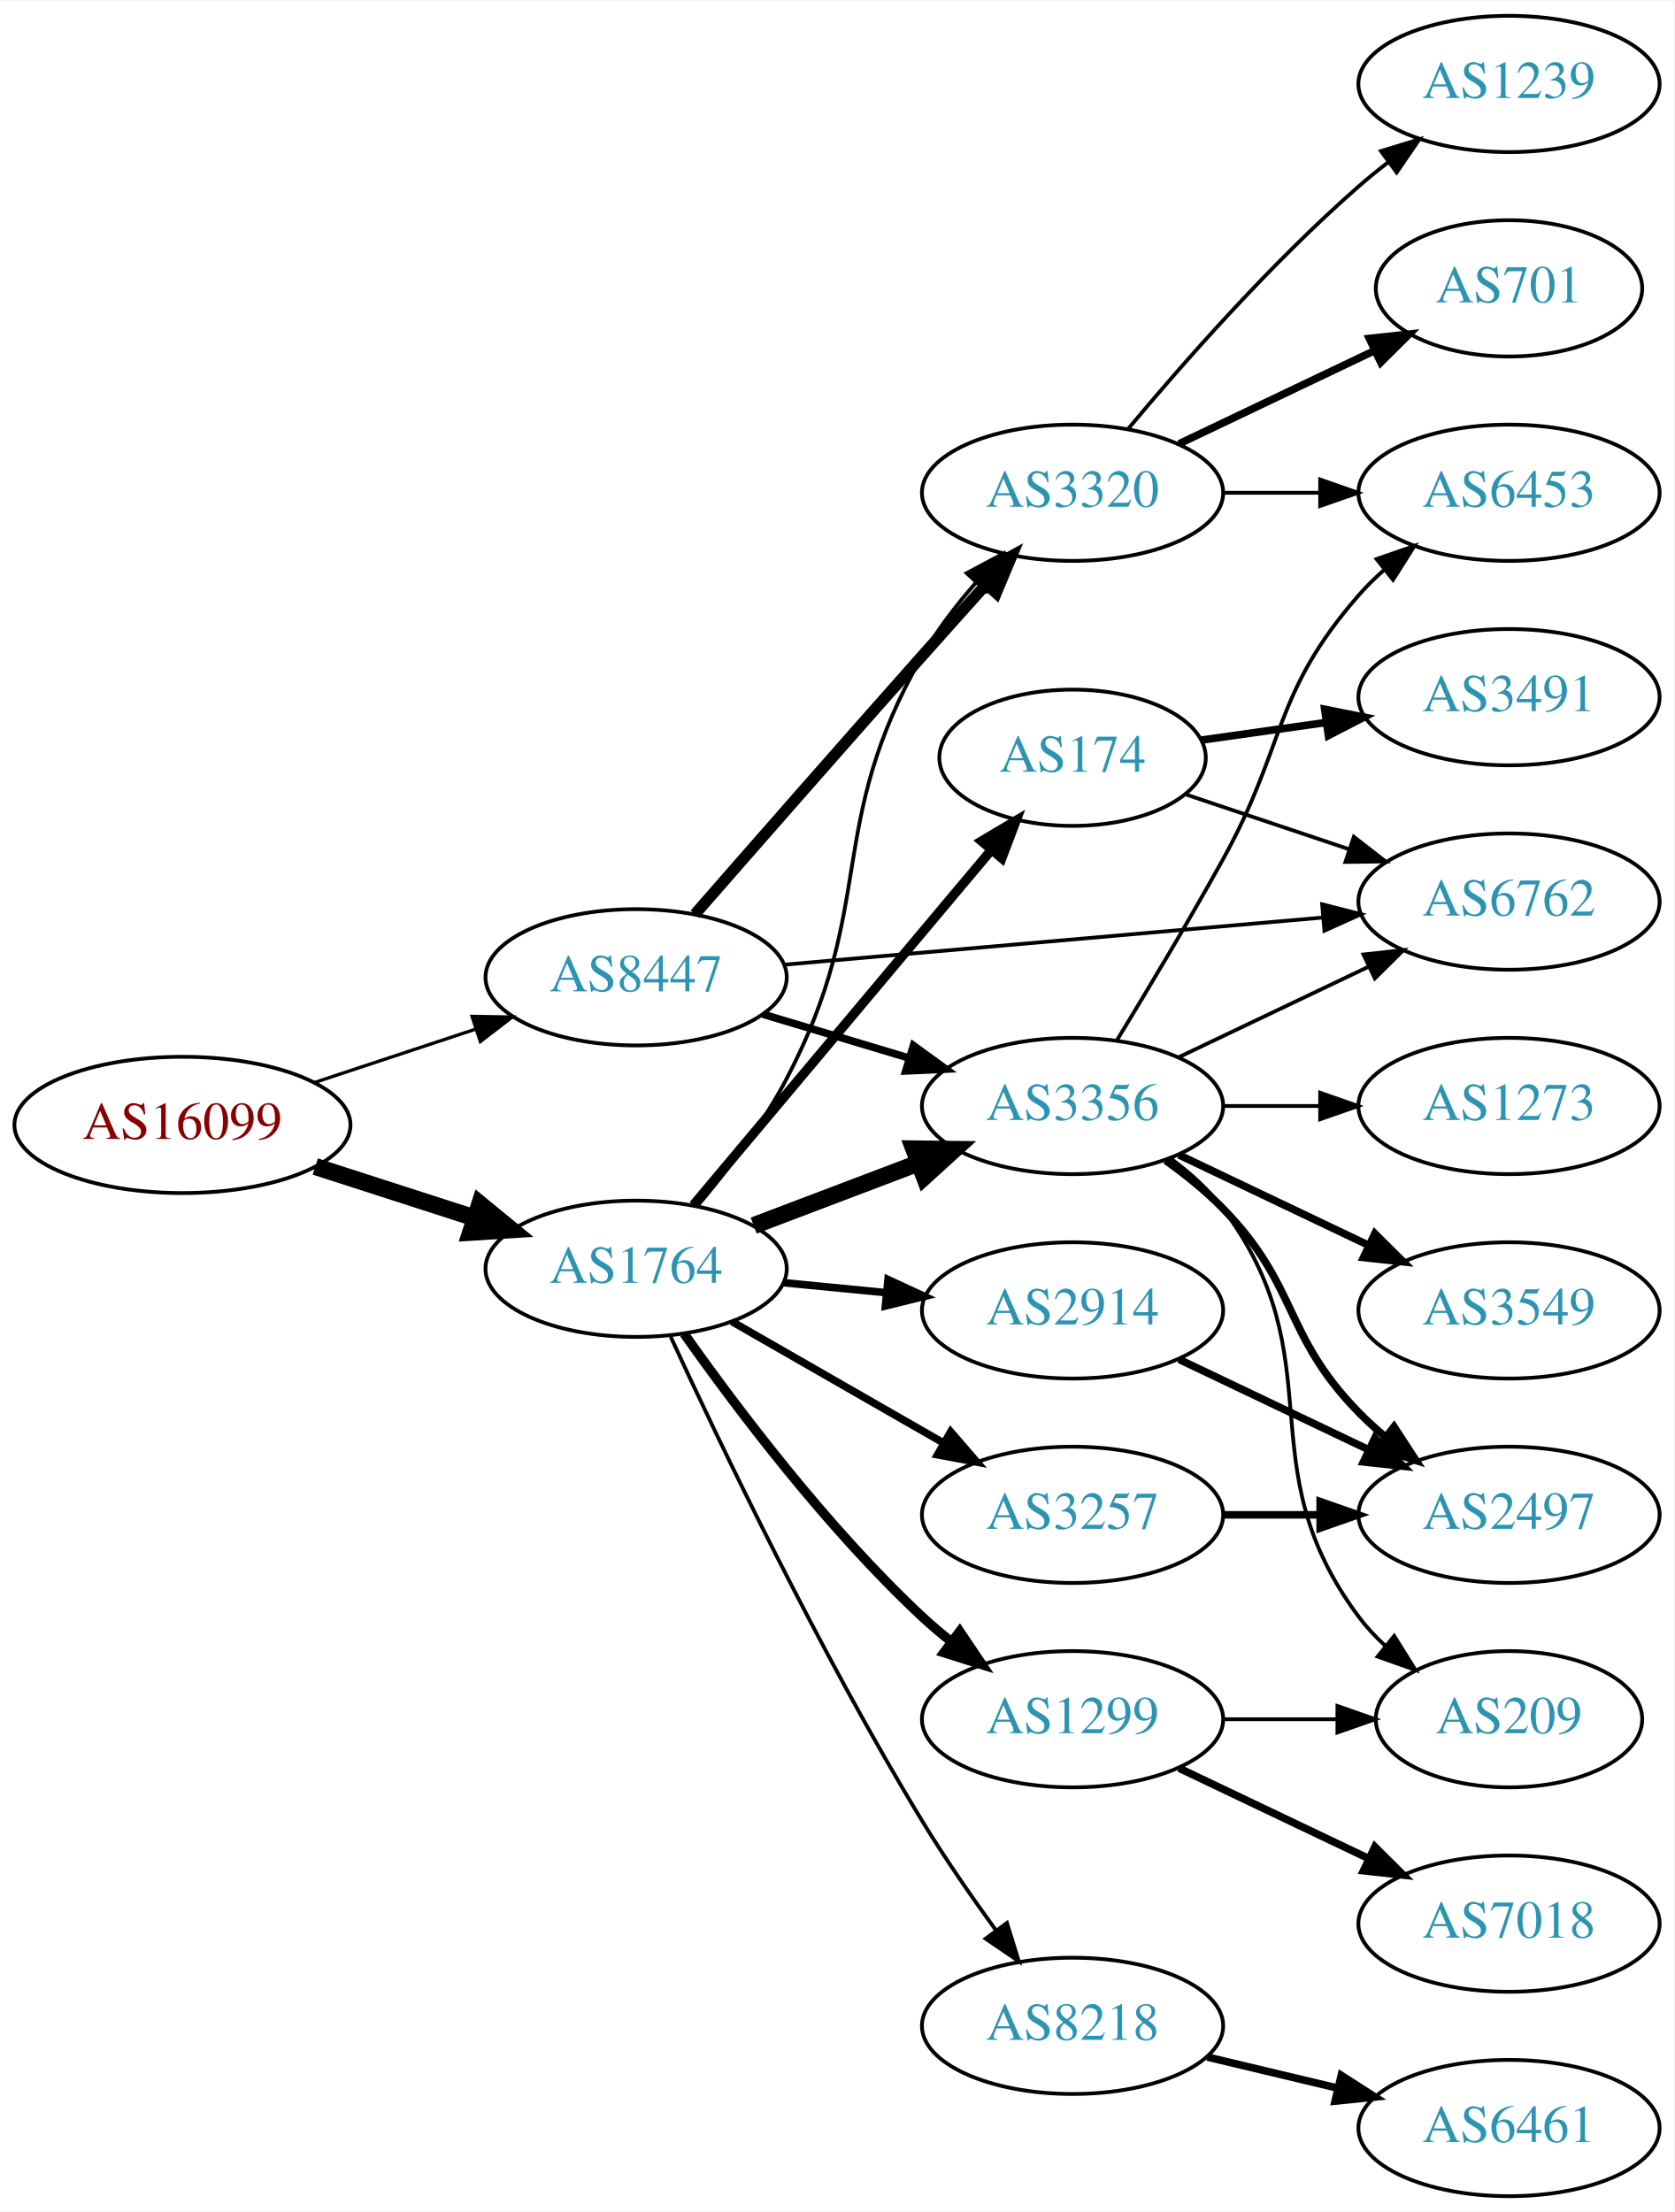
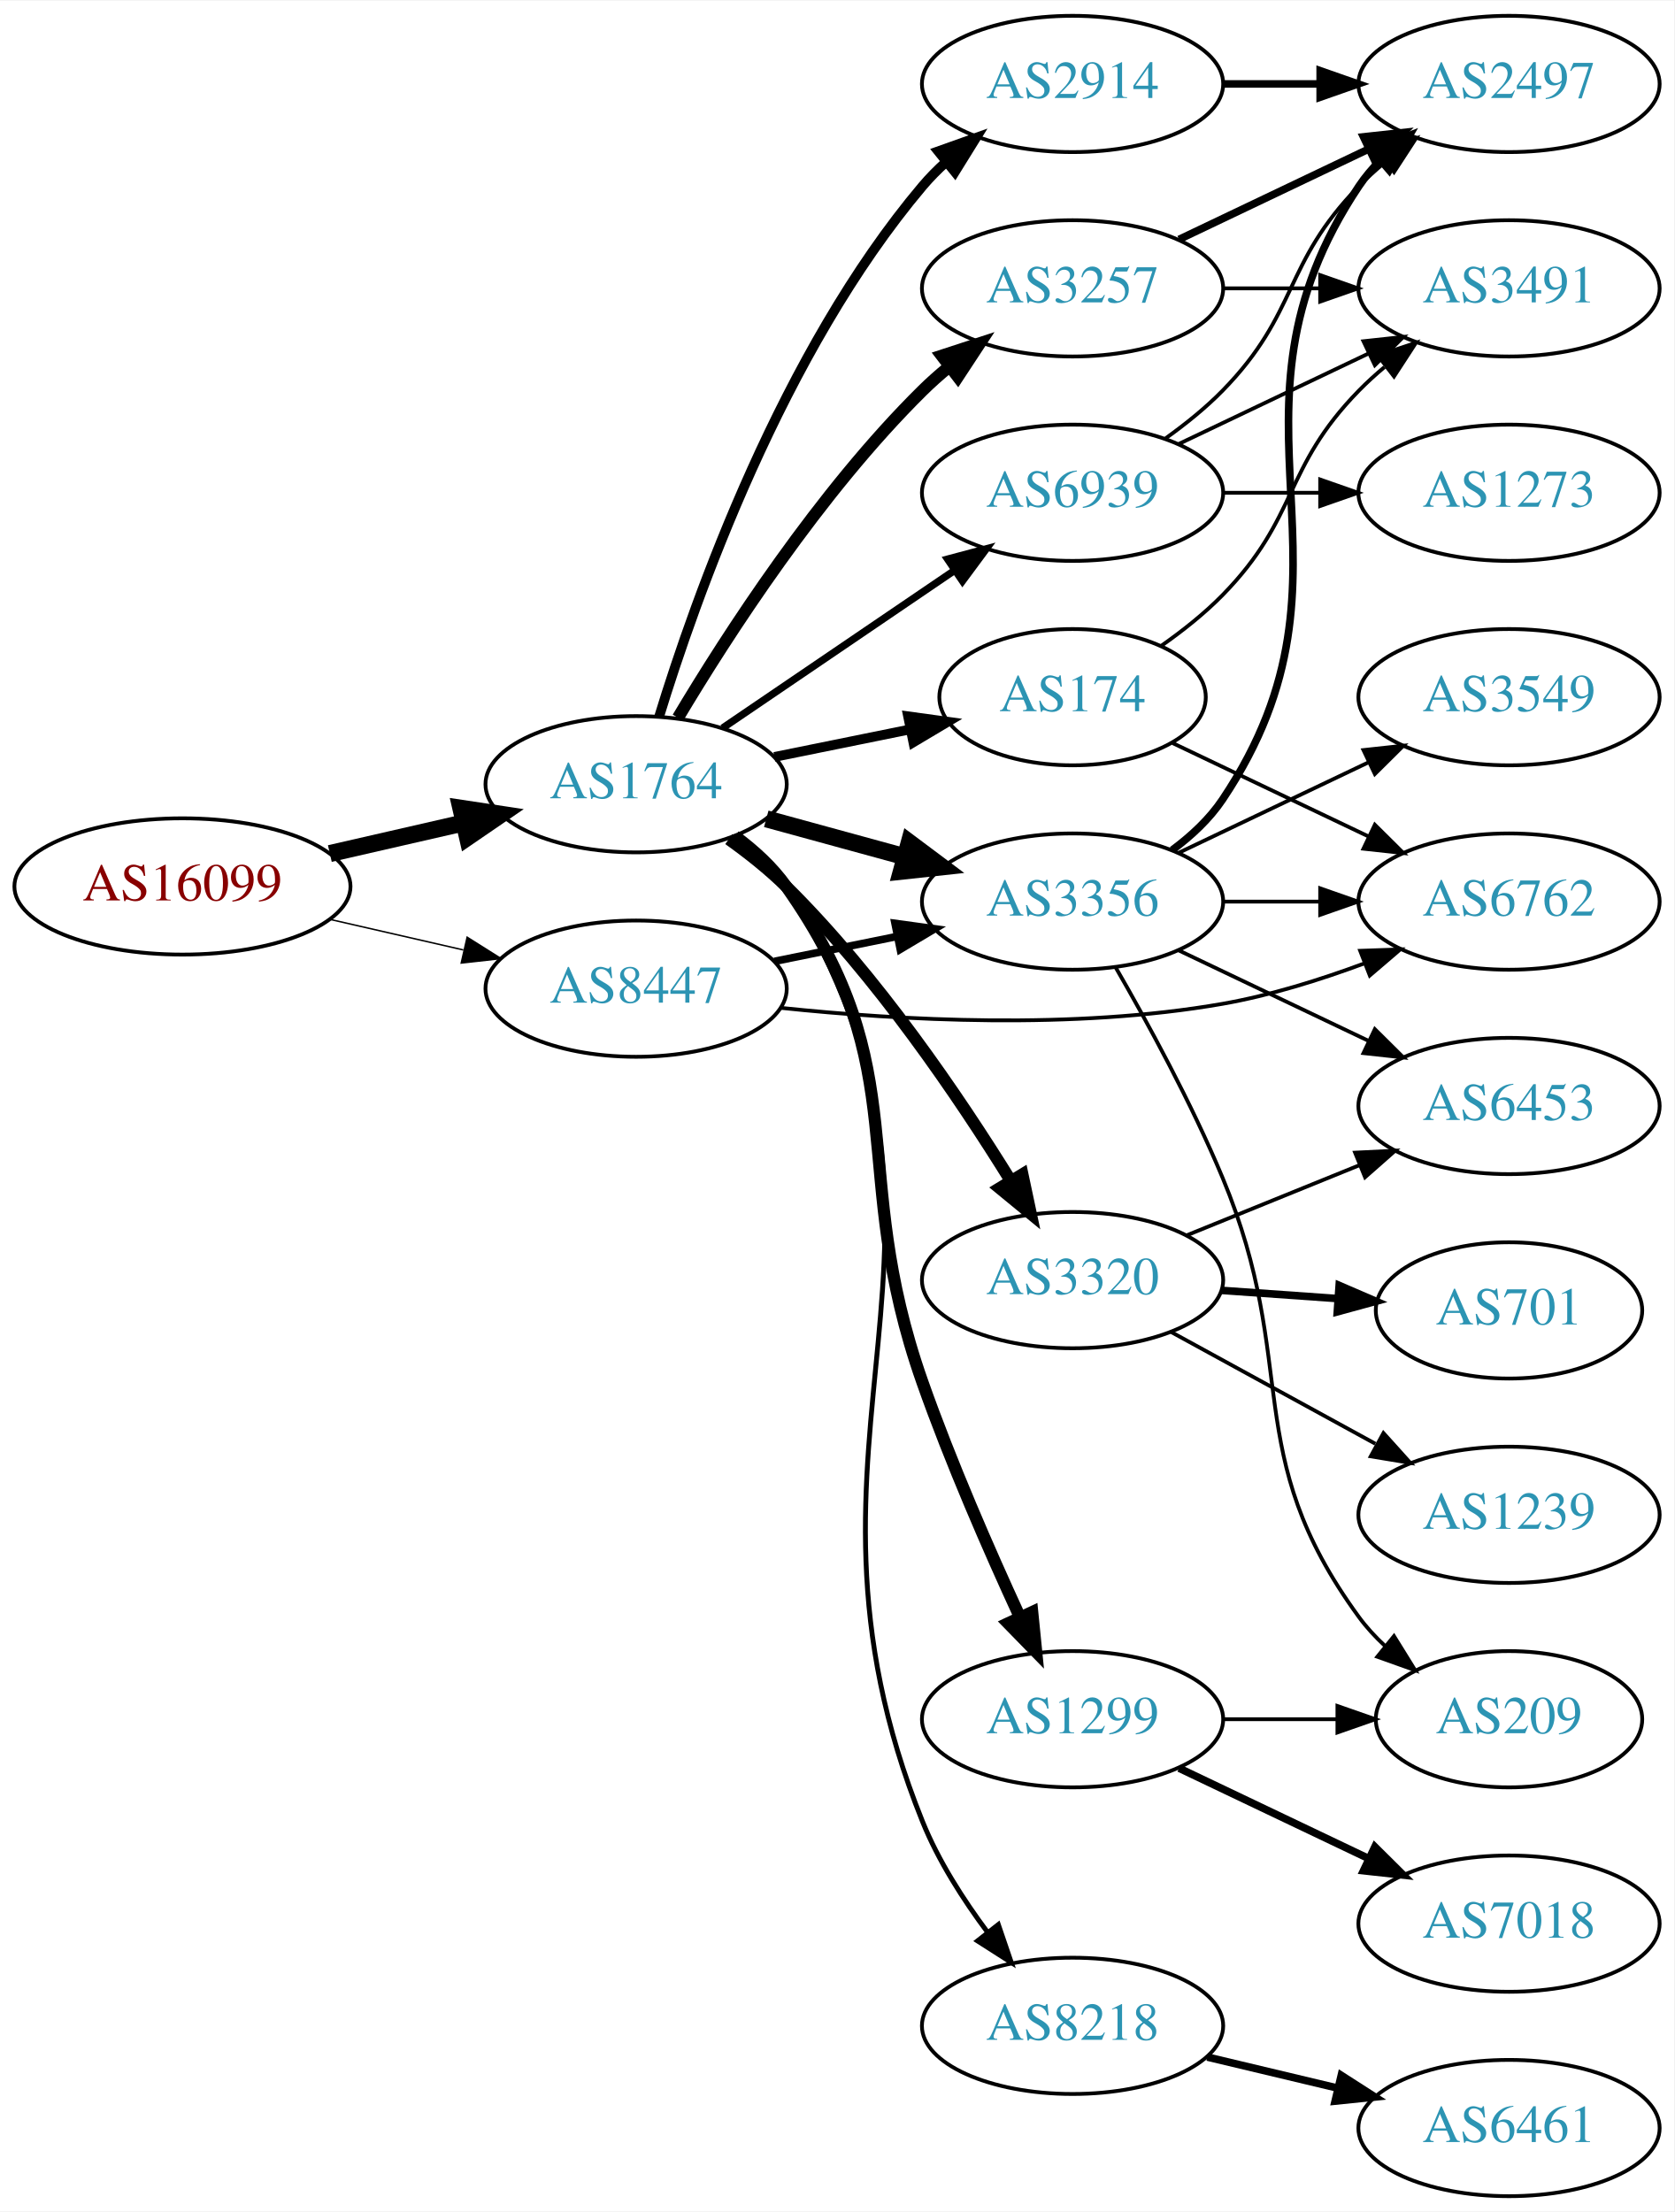
<svg xmlns="http://www.w3.org/2000/svg" xmlns:xlink="http://www.w3.org/1999/xlink" width="442pt" height="584pt" viewBox="0.00 0.00 442.27 584.00">
  <g id="graph0" class="graph" transform="scale(1 1) rotate(0) translate(4 580)">
    <polygon fill="white" stroke="none" points="-4,4 -4,-580 438.271,-580 438.271,4 -4,4" />
    <g id="node1" class="node">
      <g id="a_node1">
        <a xlink:href="/asn/16099" xlink:title="AS16099 ~ SOZVERS-NET [AT]">
-           <ellipse fill="#ffffff" stroke="black" cx="44.196" cy="-283" rx="44.393" ry="18" />
-           <text text-anchor="middle" x="44.196" y="-279.3" font-family="Times,serif" font-size="14.00" fill="#880000">AS16099</text>
+           <ellipse fill="#ffffff" stroke="black" cx="44.196" cy="-346" rx="44.393" ry="18" />
+           <text text-anchor="middle" x="44.196" y="-342.3" font-family="Times,serif" font-size="14.00" fill="#880000">AS16099</text>
        </a>
      </g>
    </g>
    <g id="node2" class="node">
      <g id="a_node2">
        <a xlink:href="/asn/1764" xlink:title="AS1764 ~ NEXTLAYER-AS [AT]">
-           <ellipse fill="#ffffff" stroke="black" cx="164.039" cy="-245" rx="39.794" ry="18" />
-           <text text-anchor="middle" x="164.039" y="-241.3" font-family="Times,serif" font-size="14.00" fill="#2c94b3">AS1764</text>
+           <ellipse fill="#ffffff" stroke="black" cx="164.039" cy="-373" rx="39.794" ry="18" />
+           <text text-anchor="middle" x="164.039" y="-369.3" font-family="Times,serif" font-size="14.00" fill="#2c94b3">AS1764</text>
        </a>
      </g>
    </g>
    <g id="edge1" class="edge">
-       <path fill="none" stroke="black" stroke-width="4.5" d="M79.281,-272.009C92.409,-267.776 107.55,-262.893 121.318,-258.454" />
-       <polygon fill="black" stroke="black" stroke-width="4.5" points="122.743,-262.131 131.052,-255.315 120.326,-254.636 122.743,-262.131" />
+       <path fill="none" stroke="black" stroke-width="4.5" d="M83.131,-354.692C94.371,-357.267 106.784,-360.111 118.407,-362.774" />
+       <polygon fill="black" stroke="black" stroke-width="4.5" points="117.742,-366.661 128.369,-365.057 119.501,-358.985 117.742,-366.661" />
    </g>
    <g id="node3" class="node">
      <g id="a_node3">
        <a xlink:href="/asn/8447" xlink:title="AS8447 ~ A1 Telekom Austria AG [AT]">
-           <ellipse fill="#ffffff" stroke="black" cx="164.039" cy="-322" rx="39.794" ry="18" />
-           <text text-anchor="middle" x="164.039" y="-318.3" font-family="Times,serif" font-size="14.00" fill="#2c94b3">AS8447</text>
+           <ellipse fill="#ffffff" stroke="black" cx="164.039" cy="-319" rx="39.794" ry="18" />
+           <text text-anchor="middle" x="164.039" y="-315.3" font-family="Times,serif" font-size="14.00" fill="#2c94b3">AS8447</text>
        </a>
      </g>
    </g>
    <g id="edge2" class="edge">
-       <path fill="none" stroke="black" stroke-width="0.871" d="M78.965,-294.176C92.209,-298.559 107.541,-303.633 121.456,-308.238" />
-       <polygon fill="black" stroke="black" stroke-width="0.871" points="120.695,-311.673 131.288,-311.492 122.894,-305.027 120.695,-311.673" />
+       <path fill="none" stroke="black" stroke-width="0.386" d="M83.131,-337.308C94.371,-334.733 106.784,-331.889 118.407,-329.226" />
+       <polygon fill="black" stroke="black" stroke-width="0.386" points="119.403,-332.588 128.369,-326.943 117.84,-325.765 119.403,-332.588" />
    </g>
    <g id="node4" class="node">
      <g id="a_node4">
-         <a xlink:href="/asn/3257" xlink:title="AS3257 ~ GTT [DE]">
-           <ellipse fill="#ffffff" stroke="black" cx="279.332" cy="-180" rx="39.794" ry="18" />
-           <text text-anchor="middle" x="279.332" y="-176.3" font-family="Times,serif" font-size="14.00" fill="#2c94b3">AS3257</text>
+         <a xlink:href="/asn/3356" xlink:title="AS3356 ~ Level 3 Parent, LLC [US]">
+           <ellipse fill="#ffffff" stroke="black" cx="279.332" cy="-342" rx="39.794" ry="18" />
+           <text text-anchor="middle" x="279.332" y="-338.3" font-family="Times,serif" font-size="14.00" fill="#2c94b3">AS3356</text>
        </a>
      </g>
    </g>
    <g id="edge3" class="edge">
-       <path fill="none" stroke="black" stroke-width="2" d="M189.343,-231.056C205.621,-221.717 227.257,-209.303 245.119,-199.055" />
-       <polygon fill="black" stroke="black" stroke-width="2" points="247.136,-201.933 254.068,-193.921 243.652,-195.862 247.136,-201.933" />
+       <path fill="none" stroke="black" stroke-width="4.5" d="M198.418,-363.867C209.84,-360.741 222.79,-357.198 234.889,-353.887" />
+       <polygon fill="black" stroke="black" stroke-width="4.5" points="236.194,-357.612 244.8,-351.175 234.115,-350.017 236.194,-357.612" />
    </g>
    <g id="node5" class="node">
      <g id="a_node5">
-         <a xlink:href="/asn/3356" xlink:title="AS3356 ~ Level 3 Parent, LLC [US]">
-           <ellipse fill="#ffffff" stroke="black" cx="279.332" cy="-288" rx="39.794" ry="18" />
-           <text text-anchor="middle" x="279.332" y="-284.3" font-family="Times,serif" font-size="14.00" fill="#2c94b3">AS3356</text>
-         </a>
-       </g>
-     </g>
-     <g id="edge4" class="edge">
-       <path fill="none" stroke="black" stroke-width="4.5" d="M195.102,-256.41C208.417,-261.464 224.267,-267.48 238.545,-272.899" />
-       <polygon fill="black" stroke="black" stroke-width="4.5" points="237.382,-276.669 248.128,-276.536 240.176,-269.307 237.382,-276.669" />
-     </g>
-     <g id="node6" class="node">
-       <g id="a_node6">
-         <a xlink:href="/asn/2914" xlink:title="AS2914 ~ NTT America, Inc. [US]">
-           <ellipse fill="#ffffff" stroke="black" cx="279.332" cy="-234" rx="39.794" ry="18" />
-           <text text-anchor="middle" x="279.332" y="-230.3" font-family="Times,serif" font-size="14.00" fill="#2c94b3">AS2914</text>
-         </a>
-       </g>
-     </g>
-     <g id="edge5" class="edge">
-       <path fill="none" stroke="black" stroke-width="2" d="M203.079,-241.307C211.766,-240.463 221.11,-239.556 230.159,-238.677" />
-       <polygon fill="black" stroke="black" stroke-width="2" points="230.584,-242.153 240.199,-237.702 229.908,-235.185 230.584,-242.153" />
-     </g>
-     <g id="node7" class="node">
-       <g id="a_node7">
        <a xlink:href="/asn/1299" xlink:title="AS1299 ~ Telia Carrier [EU]">
          <ellipse fill="#ffffff" stroke="black" cx="279.332" cy="-126" rx="39.794" ry="18" />
          <text text-anchor="middle" x="279.332" y="-122.3" font-family="Times,serif" font-size="14.00" fill="#2c94b3">AS1299</text>
        </a>
      </g>
    </g>
+     <g id="edge4" class="edge">
+       <path fill="none" stroke="black" stroke-width="3.214" d="M190.169,-359.264C195.235,-355.526 200.098,-351.082 203.685,-346 238.502,-296.668 219.61,-271.946 239.685,-215 247.129,-193.884 257.261,-170.703 265.283,-153.294" />
+       <polygon fill="black" stroke="black" stroke-width="3.214" points="268.67,-154.312 269.726,-143.77 262.327,-151.353 268.67,-154.312" />
+     </g>
+     <g id="node6" class="node">
+       <g id="a_node6">
+         <a xlink:href="/asn/3320" xlink:title="AS3320 ~ DTAG [DE]">
+           <ellipse fill="#ffffff" stroke="black" cx="279.332" cy="-242" rx="39.794" ry="18" />
+           <text text-anchor="middle" x="279.332" y="-238.3" font-family="Times,serif" font-size="14.00" fill="#2c94b3">AS3320</text>
+         </a>
+       </g>
+     </g>
+     <g id="edge5" class="edge">
+       <path fill="none" stroke="black" stroke-width="3.214" d="M188.519,-358.498C193.78,-354.744 199.142,-350.485 203.685,-346 227.593,-322.394 249.295,-290.402 263.059,-268.159" />
+       <polygon fill="black" stroke="black" stroke-width="3.214" points="266.078,-269.932 268.281,-259.569 260.096,-266.296 266.078,-269.932" />
+     </g>
+     <g id="node7" class="node">
+       <g id="a_node7">
+         <a xlink:href="/asn/3257" xlink:title="AS3257 ~ GTT [DE]">
+           <ellipse fill="#ffffff" stroke="black" cx="279.332" cy="-504" rx="39.794" ry="18" />
+           <text text-anchor="middle" x="279.332" y="-500.3" font-family="Times,serif" font-size="14.00" fill="#2c94b3">AS3257</text>
+         </a>
+       </g>
+     </g>
    <g id="edge6" class="edge">
-       <path fill="none" stroke="black" stroke-width="2.5" d="M176.714,-227.858C190.435,-208.422 214.54,-176.401 239.685,-153 242.082,-150.77 244.673,-148.577 247.339,-146.465" />
-       <polygon fill="black" stroke="black" stroke-width="2.5" points="249.526,-149.2 255.445,-140.413 245.338,-143.591 249.526,-149.2" />
+       <path fill="none" stroke="black" stroke-width="3.214" d="M175.089,-390.569C188.137,-412.427 212.483,-450.142 239.685,-477 241.815,-479.103 244.124,-481.155 246.519,-483.129" />
+       <polygon fill="black" stroke="black" stroke-width="3.214" points="244.78,-486.206 254.851,-489.498 249.031,-480.644 244.78,-486.206" />
    </g>
    <g id="node8" class="node">
      <g id="a_node8">
+         <a xlink:href="/asn/2914" xlink:title="AS2914 ~ NTT America, Inc. [US]">
+           <ellipse fill="#ffffff" stroke="black" cx="279.332" cy="-558" rx="39.794" ry="18" />
+           <text text-anchor="middle" x="279.332" y="-554.3" font-family="Times,serif" font-size="14.00" fill="#2c94b3">AS2914</text>
+         </a>
+       </g>
+     </g>
+     <g id="edge7" class="edge">
+       <path fill="none" stroke="black" stroke-width="2.571" d="M170.1,-390.8C179.636,-421.948 202.695,-487.188 239.685,-531 241.566,-533.228 243.672,-535.359 245.904,-537.376" />
+       <polygon fill="black" stroke="black" stroke-width="2.571" points="243.853,-540.218 253.833,-543.775 248.249,-534.771 243.853,-540.218" />
+     </g>
+     <g id="node9" class="node">
+       <g id="a_node9">
+         <a xlink:href="/asn/174" xlink:title="AS174 ~ Cogent Communications [US]">
+           <ellipse fill="#ffffff" stroke="black" cx="279.332" cy="-396" rx="35.194" ry="18" />
+           <text text-anchor="middle" x="279.332" y="-392.3" font-family="Times,serif" font-size="14.00" fill="#2c94b3">AS174</text>
+         </a>
+       </g>
+     </g>
+     <g id="edge8" class="edge">
+       <path fill="none" stroke="black" stroke-width="2.571" d="M200.574,-380.214C211.917,-382.517 224.578,-385.087 236.335,-387.474" />
+       <polygon fill="black" stroke="black" stroke-width="2.571" points="235.882,-390.953 246.379,-389.513 237.275,-384.093 235.882,-390.953" />
+     </g>
+     <g id="node10" class="node">
+       <g id="a_node10">
        <a xlink:href="/asn/8218" xlink:title="AS8218 ~ legacy Neotelecoms [FR]">
          <ellipse fill="#ffffff" stroke="black" cx="279.332" cy="-45" rx="39.794" ry="18" />
          <text text-anchor="middle" x="279.332" y="-41.3" font-family="Times,serif" font-size="14.00" fill="#2c94b3">AS8218</text>
        </a>
      </g>
    </g>
-     <g id="edge7" class="edge">
-       <path fill="none" stroke="black" d="M173.177,-227.01C186.09,-198.984 212.593,-143.498 239.685,-99 245.591,-89.299 252.675,-79.068 259.155,-70.15" />
-       <polygon fill="black" stroke="black" points="262.002,-72.188 265.125,-62.064 256.37,-68.03 262.002,-72.188" />
-     </g>
-     <g id="node9" class="node">
-       <g id="a_node9">
-         <a xlink:href="/asn/174" xlink:title="AS174 ~ Cogent Communications [US]">
-           <ellipse fill="#ffffff" stroke="black" cx="279.332" cy="-380" rx="35.194" ry="18" />
-           <text text-anchor="middle" x="279.332" y="-376.3" font-family="Times,serif" font-size="14.00" fill="#2c94b3">AS174</text>
-         </a>
-       </g>
-     </g>
-     <g id="edge8" class="edge">
-       <path fill="none" stroke="black" stroke-width="2.5" d="M179.158,-261.825C198.94,-285.397 235.029,-328.4 257.788,-355.52" />
-       <polygon fill="black" stroke="black" stroke-width="2.5" points="255.281,-357.977 264.39,-363.387 260.643,-353.477 255.281,-357.977" />
-     </g>
-     <g id="node10" class="node">
-       <g id="a_node10">
-         <a xlink:href="/asn/3320" xlink:title="AS3320 ~ DTAG [DE]">
+     <g id="edge9" class="edge">
+       <path fill="none" stroke="black" stroke-width="1.286" d="M190.645,-359.577C195.686,-355.824 200.419,-351.294 203.685,-346 261.941,-251.589 198.232,-201.902 239.685,-99 243.864,-88.627 250.424,-78.362 256.962,-69.613" />
+       <polygon fill="black" stroke="black" stroke-width="1.286" points="259.724,-71.762 263.144,-61.734 254.217,-67.441 259.724,-71.762" />
+     </g>
+     <g id="node11" class="node">
+       <g id="a_node11">
+         <a xlink:href="/asn/6939" xlink:title="AS6939 ~ Hurricane Electric LLC [US]">
          <ellipse fill="#ffffff" stroke="black" cx="279.332" cy="-450" rx="39.794" ry="18" />
-           <text text-anchor="middle" x="279.332" y="-446.3" font-family="Times,serif" font-size="14.00" fill="#2c94b3">AS3320</text>
-         </a>
-       </g>
-     </g>
-     <g id="edge9" class="edge">
-       <path fill="none" stroke="black" d="M180.213,-261.569C188.083,-270.854 197.349,-282.961 203.685,-295 228.038,-341.268 213.634,-361.666 239.685,-407 243.536,-413.701 248.566,-420.261 253.719,-426.159" />
-       <polygon fill="black" stroke="black" points="251.365,-428.769 260.721,-433.742 256.508,-424.021 251.365,-428.769" />
-     </g>
-     <g id="edge23" class="edge">
-       <path fill="none" stroke="black" stroke-width="2" d="M197.504,-312.257C209.474,-308.665 223.217,-304.54 235.935,-300.723" />
-       <polygon fill="black" stroke="black" stroke-width="2" points="237.29,-303.971 245.862,-297.744 235.278,-297.267 237.29,-303.971" />
-     </g>
-     <g id="edge24" class="edge">
-       <path fill="none" stroke="black" stroke-width="3" d="M179.572,-338.663C194.574,-355.836 218.684,-383.362 239.685,-407 245.122,-413.12 251.018,-419.705 256.528,-425.838" />
-       <polygon fill="black" stroke="black" stroke-width="3" points="253.947,-428.202 263.237,-433.295 259.15,-423.52 253.947,-428.202" />
+           <text text-anchor="middle" x="279.332" y="-446.3" font-family="Times,serif" font-size="14.00" fill="#2c94b3">AS6939</text>
+         </a>
+       </g>
+     </g>
+     <g id="edge10" class="edge">
+       <path fill="none" stroke="black" stroke-width="1.929" d="M186.883,-387.846C204.28,-399.67 228.827,-416.354 248.11,-429.46" />
+       <polygon fill="black" stroke="black" stroke-width="1.929" points="246.317,-432.473 256.555,-435.199 250.251,-426.683 246.317,-432.473" />
+     </g>
+     <g id="edge28" class="edge">
+       <path fill="none" stroke="black" stroke-width="2" d="M200.574,-326.214C210.803,-328.291 222.104,-330.585 232.846,-332.766" />
+       <polygon fill="black" stroke="black" stroke-width="2" points="232.425,-336.252 242.922,-334.811 233.818,-329.392 232.425,-336.252" />
    </g>
    <g id="node16" class="node">
      <g id="a_node16">
        <a xlink:href="/asn/6762" xlink:title="AS6762 ~ TELECOM ITALIA SPARKLE S.p.A. [IT]">
          <ellipse fill="#ffffff" stroke="black" cx="394.625" cy="-342" rx="39.794" ry="18" />
          <text text-anchor="middle" x="394.625" y="-338.3" font-family="Times,serif" font-size="14.00" fill="#2c94b3">AS6762</text>
        </a>
      </g>
    </g>
-     <g id="edge25" class="edge">
-       <path fill="none" stroke="black" d="M203.042,-325.325C242.096,-328.742 303.023,-334.073 345.439,-337.784" />
-       <polygon fill="black" stroke="black" points="345.264,-341.282 355.531,-338.667 345.874,-334.309 345.264,-341.282" />
-     </g>
-     <g id="node11" class="node">
-       <g id="a_node11">
-         <a xlink:href="/asn/2497" xlink:title="AS2497 ~ Internet Initiative Japan Inc. [JP]">
-           <ellipse fill="#ffffff" stroke="black" cx="394.625" cy="-180" rx="39.794" ry="18" />
-           <text text-anchor="middle" x="394.625" y="-176.3" font-family="Times,serif" font-size="14.00" fill="#2c94b3">AS2497</text>
-         </a>
-       </g>
-     </g>
-     <g id="edge10" class="edge">
-       <path fill="none" stroke="black" stroke-width="2" d="M319.004,-180C327.207,-180 335.971,-180 344.503,-180" />
-       <polygon fill="black" stroke="black" stroke-width="2" points="344.742,-183.5 354.742,-180 344.742,-176.5 344.742,-183.5" />
-     </g>
-     <g id="edge11" class="edge">
-       <path fill="none" stroke="black" stroke-width="2" d="M303.926,-273.611C309.182,-269.852 314.513,-265.563 318.978,-261 339.151,-240.383 334.806,-227.617 354.978,-207 357.071,-204.861 359.354,-202.782 361.731,-200.79" />
-       <polygon fill="black" stroke="black" stroke-width="2" points="364.249,-203.268 370.031,-194.389 359.974,-197.725 364.249,-203.268" />
+     <g id="edge27" class="edge">
+       <path fill="none" stroke="black" d="M202.358,-313.916C233.724,-310.622 279.61,-308.099 318.978,-315 331.492,-317.194 344.673,-321.309 356.418,-325.677" />
+       <polygon fill="black" stroke="black" points="355.311,-329.002 365.9,-329.369 357.851,-322.479 355.311,-329.002" />
    </g>
    <g id="node12" class="node">
      <g id="a_node12">
        <a xlink:href="/asn/3549" xlink:title="AS3549 ~ Level 3 Parent, LLC [US]">
-           <ellipse fill="#ffffff" stroke="black" cx="394.625" cy="-234" rx="39.794" ry="18" />
-           <text text-anchor="middle" x="394.625" y="-230.3" font-family="Times,serif" font-size="14.00" fill="#2c94b3">AS3549</text>
-         </a>
-       </g>
-     </g>
-     <g id="edge12" class="edge">
-       <path fill="none" stroke="black" stroke-width="2" d="M307.468,-275.066C322.462,-267.919 341.283,-258.948 357.506,-251.215" />
-       <polygon fill="black" stroke="black" stroke-width="2" points="359.188,-254.291 366.71,-246.829 356.177,-247.972 359.188,-254.291" />
+           <ellipse fill="#ffffff" stroke="black" cx="394.625" cy="-396" rx="39.794" ry="18" />
+           <text text-anchor="middle" x="394.625" y="-392.3" font-family="Times,serif" font-size="14.00" fill="#2c94b3">AS3549</text>
+         </a>
+       </g>
+     </g>
+     <g id="edge11" class="edge">
+       <path fill="none" stroke="black" d="M307.468,-354.934C322.462,-362.081 341.283,-371.052 357.506,-378.785" />
+       <polygon fill="black" stroke="black" points="356.177,-382.028 366.71,-383.171 359.188,-375.709 356.177,-382.028" />
    </g>
    <g id="node13" class="node">
      <g id="a_node13">
-         <a xlink:href="/asn/6453" xlink:title="AS6453 ~ TATA COMMUNICATIONS (AMERICA) INC [US]">
-           <ellipse fill="#ffffff" stroke="black" cx="394.625" cy="-450" rx="39.794" ry="18" />
-           <text text-anchor="middle" x="394.625" y="-446.3" font-family="Times,serif" font-size="14.00" fill="#2c94b3">AS6453</text>
-         </a>
-       </g>
-     </g>
-     <g id="edge13" class="edge">
-       <path fill="none" stroke="black" d="M290.958,-305.213C298.89,-318.219 309.883,-336.576 318.978,-353 335.926,-383.605 331.963,-396.652 354.978,-423 356.947,-425.254 359.141,-427.414 361.457,-429.463" />
-       <polygon fill="black" stroke="black" points="359.639,-432.488 369.646,-435.966 363.992,-427.006 359.639,-432.488" />
+         <a xlink:href="/asn/2497" xlink:title="AS2497 ~ Internet Initiative Japan Inc. [JP]">
+           <ellipse fill="#ffffff" stroke="black" cx="394.625" cy="-558" rx="39.794" ry="18" />
+           <text text-anchor="middle" x="394.625" y="-554.3" font-family="Times,serif" font-size="14.00" fill="#2c94b3">AS2497</text>
+         </a>
+       </g>
+     </g>
+     <g id="edge12" class="edge">
+       <path fill="none" stroke="black" stroke-width="2" d="M305.651,-355.607C310.707,-359.351 315.518,-363.831 318.978,-369 360.003,-430.294 313.954,-469.706 354.978,-531 356.6,-533.423 358.519,-535.695 360.621,-537.81" />
+       <polygon fill="black" stroke="black" stroke-width="2" points="358.434,-540.546 368.306,-544.393 362.988,-535.229 358.434,-540.546" />
    </g>
    <g id="node14" class="node">
      <g id="a_node14">
+         <a xlink:href="/asn/6453" xlink:title="AS6453 ~ TATA COMMUNICATIONS (AMERICA) INC [US]">
+           <ellipse fill="#ffffff" stroke="black" cx="394.625" cy="-288" rx="39.794" ry="18" />
+           <text text-anchor="middle" x="394.625" y="-284.3" font-family="Times,serif" font-size="14.00" fill="#2c94b3">AS6453</text>
+         </a>
+       </g>
+     </g>
+     <g id="edge13" class="edge">
+       <path fill="none" stroke="black" d="M307.468,-329.066C322.462,-321.919 341.283,-312.948 357.506,-305.215" />
+       <polygon fill="black" stroke="black" points="359.188,-308.291 366.71,-300.829 356.177,-301.972 359.188,-308.291" />
+     </g>
+     <g id="node15" class="node">
+       <g id="a_node15">
        <a xlink:href="/asn/209" xlink:title="AS209 ~ CenturyLink Communications, LLC [US]">
          <ellipse fill="#ffffff" stroke="black" cx="394.625" cy="-126" rx="35.194" ry="18" />
          <text text-anchor="middle" x="394.625" y="-122.3" font-family="Times,serif" font-size="14.00" fill="#2c94b3">AS209</text>
        </a>
      </g>
    </g>
    <g id="edge14" class="edge">
-       <path fill="none" stroke="black" d="M305.262,-274.118C310.338,-270.389 315.256,-265.984 318.978,-261 349.249,-220.458 324.707,-193.542 354.978,-153 356.986,-150.311 359.342,-147.791 361.883,-145.454" />
-       <polygon fill="black" stroke="black" points="364.297,-148.004 369.898,-139.011 359.912,-142.548 364.297,-148.004" />
-     </g>
-     <g id="node15" class="node">
-       <g id="a_node15">
-         <a xlink:href="/asn/1273" xlink:title="AS1273 ~ Vodafone Group PLC [EU]">
-           <ellipse fill="#ffffff" stroke="black" cx="394.625" cy="-288" rx="39.794" ry="18" />
-           <text text-anchor="middle" x="394.625" y="-284.3" font-family="Times,serif" font-size="14.00" fill="#2c94b3">AS1273</text>
-         </a>
-       </g>
+       <path fill="none" stroke="black" d="M290.644,-324.742C299.031,-310.223 310.778,-288.73 318.978,-269 339.696,-219.153 323.134,-196.588 354.978,-153 356.958,-150.29 359.294,-147.756 361.823,-145.411" />
+       <polygon fill="black" stroke="black" points="364.239,-147.959 369.82,-138.953 359.841,-142.512 364.239,-147.959" />
    </g>
    <g id="edge15" class="edge">
-       <path fill="none" stroke="black" d="M319.004,-288C327.207,-288 335.971,-288 344.503,-288" />
-       <polygon fill="black" stroke="black" points="344.742,-291.5 354.742,-288 344.742,-284.5 344.742,-291.5" />
-     </g>
-     <g id="edge16" class="edge">
-       <path fill="none" stroke="black" d="M307.468,-300.934C322.462,-308.081 341.283,-317.052 357.506,-324.785" />
-       <polygon fill="black" stroke="black" points="356.177,-328.028 366.71,-329.171 359.188,-321.709 356.177,-328.028" />
+       <path fill="none" stroke="black" d="M319.004,-342C327.207,-342 335.971,-342 344.503,-342" />
+       <polygon fill="black" stroke="black" points="344.742,-345.5 354.742,-342 344.742,-338.5 344.742,-345.5" />
    </g>
    <g id="edge17" class="edge">
-       <path fill="none" stroke="black" stroke-width="2" d="M307.468,-221.066C322.462,-213.919 341.283,-204.948 357.506,-197.215" />
-       <polygon fill="black" stroke="black" stroke-width="2" points="359.188,-200.291 366.71,-192.829 356.177,-193.972 359.188,-200.291" />
-     </g>
-     <g id="edge20" class="edge">
      <path fill="none" stroke="black" d="M319.004,-126C328.709,-126 339.2,-126 349.163,-126" />
      <polygon fill="black" stroke="black" points="349.299,-129.5 359.299,-126 349.299,-122.5 349.299,-129.5" />
    </g>
-     <g id="node18" class="node">
-       <g id="a_node18">
+     <g id="node17" class="node">
+       <g id="a_node17">
        <a xlink:href="/asn/7018" xlink:title="AS7018 ~ AT&amp;T Services, Inc. [US]">
          <ellipse fill="#ffffff" stroke="black" cx="394.625" cy="-72" rx="39.794" ry="18" />
          <text text-anchor="middle" x="394.625" y="-68.3" font-family="Times,serif" font-size="14.00" fill="#2c94b3">AS7018</text>
        </a>
      </g>
    </g>
-     <g id="edge19" class="edge">
+     <g id="edge16" class="edge">
      <path fill="none" stroke="black" stroke-width="2" d="M307.468,-113.066C322.462,-105.919 341.283,-96.948 357.506,-89.215" />
      <polygon fill="black" stroke="black" stroke-width="2" points="359.188,-92.291 366.71,-84.829 356.177,-85.972 359.188,-92.291" />
    </g>
-     <g id="node17" class="node">
-       <g id="a_node17">
+     <g id="edge22" class="edge">
+       <path fill="none" stroke="black" d="M309.507,-253.846C323.383,-259.48 340.16,-266.292 355.069,-272.346" />
+       <polygon fill="black" stroke="black" points="353.966,-275.675 364.548,-276.194 356.599,-269.189 353.966,-275.675" />
+     </g>
+     <g id="node19" class="node">
+       <g id="a_node19">
+         <a xlink:href="/asn/701" xlink:title="AS701 ~ UUNET [US]">
+           <ellipse fill="#ffffff" stroke="black" cx="394.625" cy="-234" rx="35.194" ry="18" />
+           <text text-anchor="middle" x="394.625" y="-230.3" font-family="Times,serif" font-size="14.00" fill="#2c94b3">AS701</text>
+         </a>
+       </g>
+     </g>
+     <g id="edge20" class="edge">
+       <path fill="none" stroke="black" stroke-width="2" d="M318.687,-239.292C328.502,-238.599 339.137,-237.848 349.228,-237.135" />
+       <polygon fill="black" stroke="black" stroke-width="2" points="349.76,-240.606 359.489,-236.41 349.267,-233.624 349.76,-240.606" />
+     </g>
+     <g id="node20" class="node">
+       <g id="a_node20">
+         <a xlink:href="/asn/1239" xlink:title="AS1239 ~ Sprint [US]">
+           <ellipse fill="#ffffff" stroke="black" cx="394.625" cy="-180" rx="39.794" ry="18" />
+           <text text-anchor="middle" x="394.625" y="-176.3" font-family="Times,serif" font-size="14.00" fill="#2c94b3">AS1239</text>
+         </a>
+       </g>
+     </g>
+     <g id="edge21" class="edge">
+       <path fill="none" stroke="black" d="M305.475,-228.24C321.316,-219.571 341.977,-208.265 359.313,-198.777" />
+       <polygon fill="black" stroke="black" points="361.459,-201.592 368.551,-193.721 358.099,-195.452 361.459,-201.592" />
+     </g>
+     <g id="edge18" class="edge">
+       <path fill="none" stroke="black" stroke-width="2" d="M307.468,-516.934C322.462,-524.081 341.283,-533.052 357.506,-540.785" />
+       <polygon fill="black" stroke="black" stroke-width="2" points="356.177,-544.028 366.71,-545.171 359.188,-537.709 356.177,-544.028" />
+     </g>
+     <g id="node18" class="node">
+       <g id="a_node18">
+         <a xlink:href="/asn/3491" xlink:title="AS3491 ~ PCCW Global, Inc. [US]">
+           <ellipse fill="#ffffff" stroke="black" cx="394.625" cy="-504" rx="39.794" ry="18" />
+           <text text-anchor="middle" x="394.625" y="-500.3" font-family="Times,serif" font-size="14.00" fill="#2c94b3">AS3491</text>
+         </a>
+       </g>
+     </g>
+     <g id="edge19" class="edge">
+       <path fill="none" stroke="black" d="M319.004,-504C327.207,-504 335.971,-504 344.503,-504" />
+       <polygon fill="black" stroke="black" points="344.742,-507.5 354.742,-504 344.742,-500.5 344.742,-507.5" />
+     </g>
+     <g id="edge23" class="edge">
+       <path fill="none" stroke="black" stroke-width="2" d="M319.004,-558C327.207,-558 335.971,-558 344.503,-558" />
+       <polygon fill="black" stroke="black" stroke-width="2" points="344.742,-561.5 354.742,-558 344.742,-554.5 344.742,-561.5" />
+     </g>
+     <g id="edge25" class="edge">
+       <path fill="none" stroke="black" d="M305.757,-383.881C321.059,-376.587 340.783,-367.186 357.665,-359.14" />
+       <polygon fill="black" stroke="black" points="359.184,-362.293 366.705,-354.831 356.172,-355.974 359.184,-362.293" />
+     </g>
+     <g id="edge24" class="edge">
+       <path fill="none" stroke="black" d="M302.714,-409.532C308.356,-413.49 314.17,-418.086 318.978,-423 339.151,-443.617 334.806,-456.383 354.978,-477 357.071,-479.139 359.354,-481.218 361.731,-483.21" />
+       <polygon fill="black" stroke="black" points="359.974,-486.275 370.031,-489.611 364.249,-480.732 359.974,-486.275" />
+     </g>
+     <g id="node21" class="node">
+       <g id="a_node21">
        <a xlink:href="/asn/6461" xlink:title="AS6461 ~ Zayo Bandwidth [US]">
          <ellipse fill="#ffffff" stroke="black" cx="394.625" cy="-18" rx="39.794" ry="18" />
          <text text-anchor="middle" x="394.625" y="-14.3" font-family="Times,serif" font-size="14.00" fill="#2c94b3">AS6461</text>
        </a>
      </g>
    </g>
-     <g id="edge18" class="edge">
+     <g id="edge26" class="edge">
      <path fill="none" stroke="black" stroke-width="2" d="M314.939,-36.752C325.81,-34.162 337.964,-31.265 349.407,-28.538" />
      <polygon fill="black" stroke="black" stroke-width="2" points="350.313,-31.92 359.229,-26.197 348.69,-25.111 350.313,-31.92" />
    </g>
-     <g id="edge22" class="edge">
-       <path fill="none" stroke="black" d="M309.213,-370.313C322.317,-365.918 338.054,-360.639 352.371,-355.837" />
-       <polygon fill="black" stroke="black" points="353.638,-359.104 362.006,-352.605 351.412,-352.467 353.638,-359.104" />
-     </g>
-     <g id="node19" class="node">
-       <g id="a_node19">
-         <a xlink:href="/asn/3491" xlink:title="AS3491 ~ PCCW Global, Inc. [US]">
-           <ellipse fill="#ffffff" stroke="black" cx="394.625" cy="-396" rx="39.794" ry="18" />
-           <text text-anchor="middle" x="394.625" y="-392.3" font-family="Times,serif" font-size="14.00" fill="#2c94b3">AS3491</text>
-         </a>
-       </g>
-     </g>
-     <g id="edge21" class="edge">
-       <path fill="none" stroke="black" stroke-width="2" d="M313.405,-384.671C323.706,-386.126 335.273,-387.759 346.348,-389.323" />
-       <polygon fill="black" stroke="black" stroke-width="2" points="345.94,-392.8 356.331,-390.733 346.919,-385.869 345.94,-392.8" />
-     </g>
-     <g id="edge28" class="edge">
+     <g id="edge31" class="edge">
+       <path fill="none" stroke="black" d="M303.926,-464.389C309.182,-468.148 314.513,-472.437 318.978,-477 339.151,-497.617 334.806,-510.383 354.978,-531 357.071,-533.139 359.354,-535.218 361.731,-537.21" />
+       <polygon fill="black" stroke="black" points="359.974,-540.275 370.031,-543.611 364.249,-534.732 359.974,-540.275" />
+     </g>
+     <g id="edge30" class="edge">
+       <path fill="none" stroke="black" d="M307.468,-462.934C322.462,-470.081 341.283,-479.052 357.506,-486.785" />
+       <polygon fill="black" stroke="black" points="356.177,-490.028 366.71,-491.171 359.188,-483.709 356.177,-490.028" />
+     </g>
+     <g id="node22" class="node">
+       <g id="a_node22">
+         <a xlink:href="/asn/1273" xlink:title="AS1273 ~ Vodafone Group PLC [EU]">
+           <ellipse fill="#ffffff" stroke="black" cx="394.625" cy="-450" rx="39.794" ry="18" />
+           <text text-anchor="middle" x="394.625" y="-446.3" font-family="Times,serif" font-size="14.00" fill="#2c94b3">AS1273</text>
+         </a>
+       </g>
+     </g>
+     <g id="edge29" class="edge">
      <path fill="none" stroke="black" d="M319.004,-450C327.207,-450 335.971,-450 344.503,-450" />
      <polygon fill="black" stroke="black" points="344.742,-453.5 354.742,-450 344.742,-446.5 344.742,-453.5" />
    </g>
-     <g id="node20" class="node">
-       <g id="a_node20">
-         <a xlink:href="/asn/701" xlink:title="AS701 ~ UUNET [US]">
-           <ellipse fill="#ffffff" stroke="black" cx="394.625" cy="-504" rx="35.194" ry="18" />
-           <text text-anchor="middle" x="394.625" y="-500.3" font-family="Times,serif" font-size="14.00" fill="#2c94b3">AS701</text>
-         </a>
-       </g>
-     </g>
-     <g id="edge26" class="edge">
-       <path fill="none" stroke="black" stroke-width="2" d="M307.468,-462.934C322.9,-470.29 342.385,-479.577 358.92,-487.459" />
-       <polygon fill="black" stroke="black" stroke-width="2" points="357.729,-490.768 368.262,-491.911 360.741,-484.449 357.729,-490.768" />
-     </g>
-     <g id="node21" class="node">
-       <g id="a_node21">
-         <a xlink:href="/asn/1239" xlink:title="AS1239 ~ Sprint [US]">
-           <ellipse fill="#ffffff" stroke="black" cx="394.625" cy="-558" rx="39.794" ry="18" />
-           <text text-anchor="middle" x="394.625" y="-554.3" font-family="Times,serif" font-size="14.00" fill="#2c94b3">AS1239</text>
-         </a>
-       </g>
-     </g>
-     <g id="edge27" class="edge">
-       <path fill="none" stroke="black" d="M293.962,-466.817C308.244,-483.929 331.791,-510.745 354.978,-531 357.444,-533.154 360.082,-535.294 362.78,-537.372" />
-       <polygon fill="black" stroke="black" points="360.805,-540.264 370.934,-543.37 364.953,-534.625 360.805,-540.264" />
-     </g>
  </g>
</svg>
